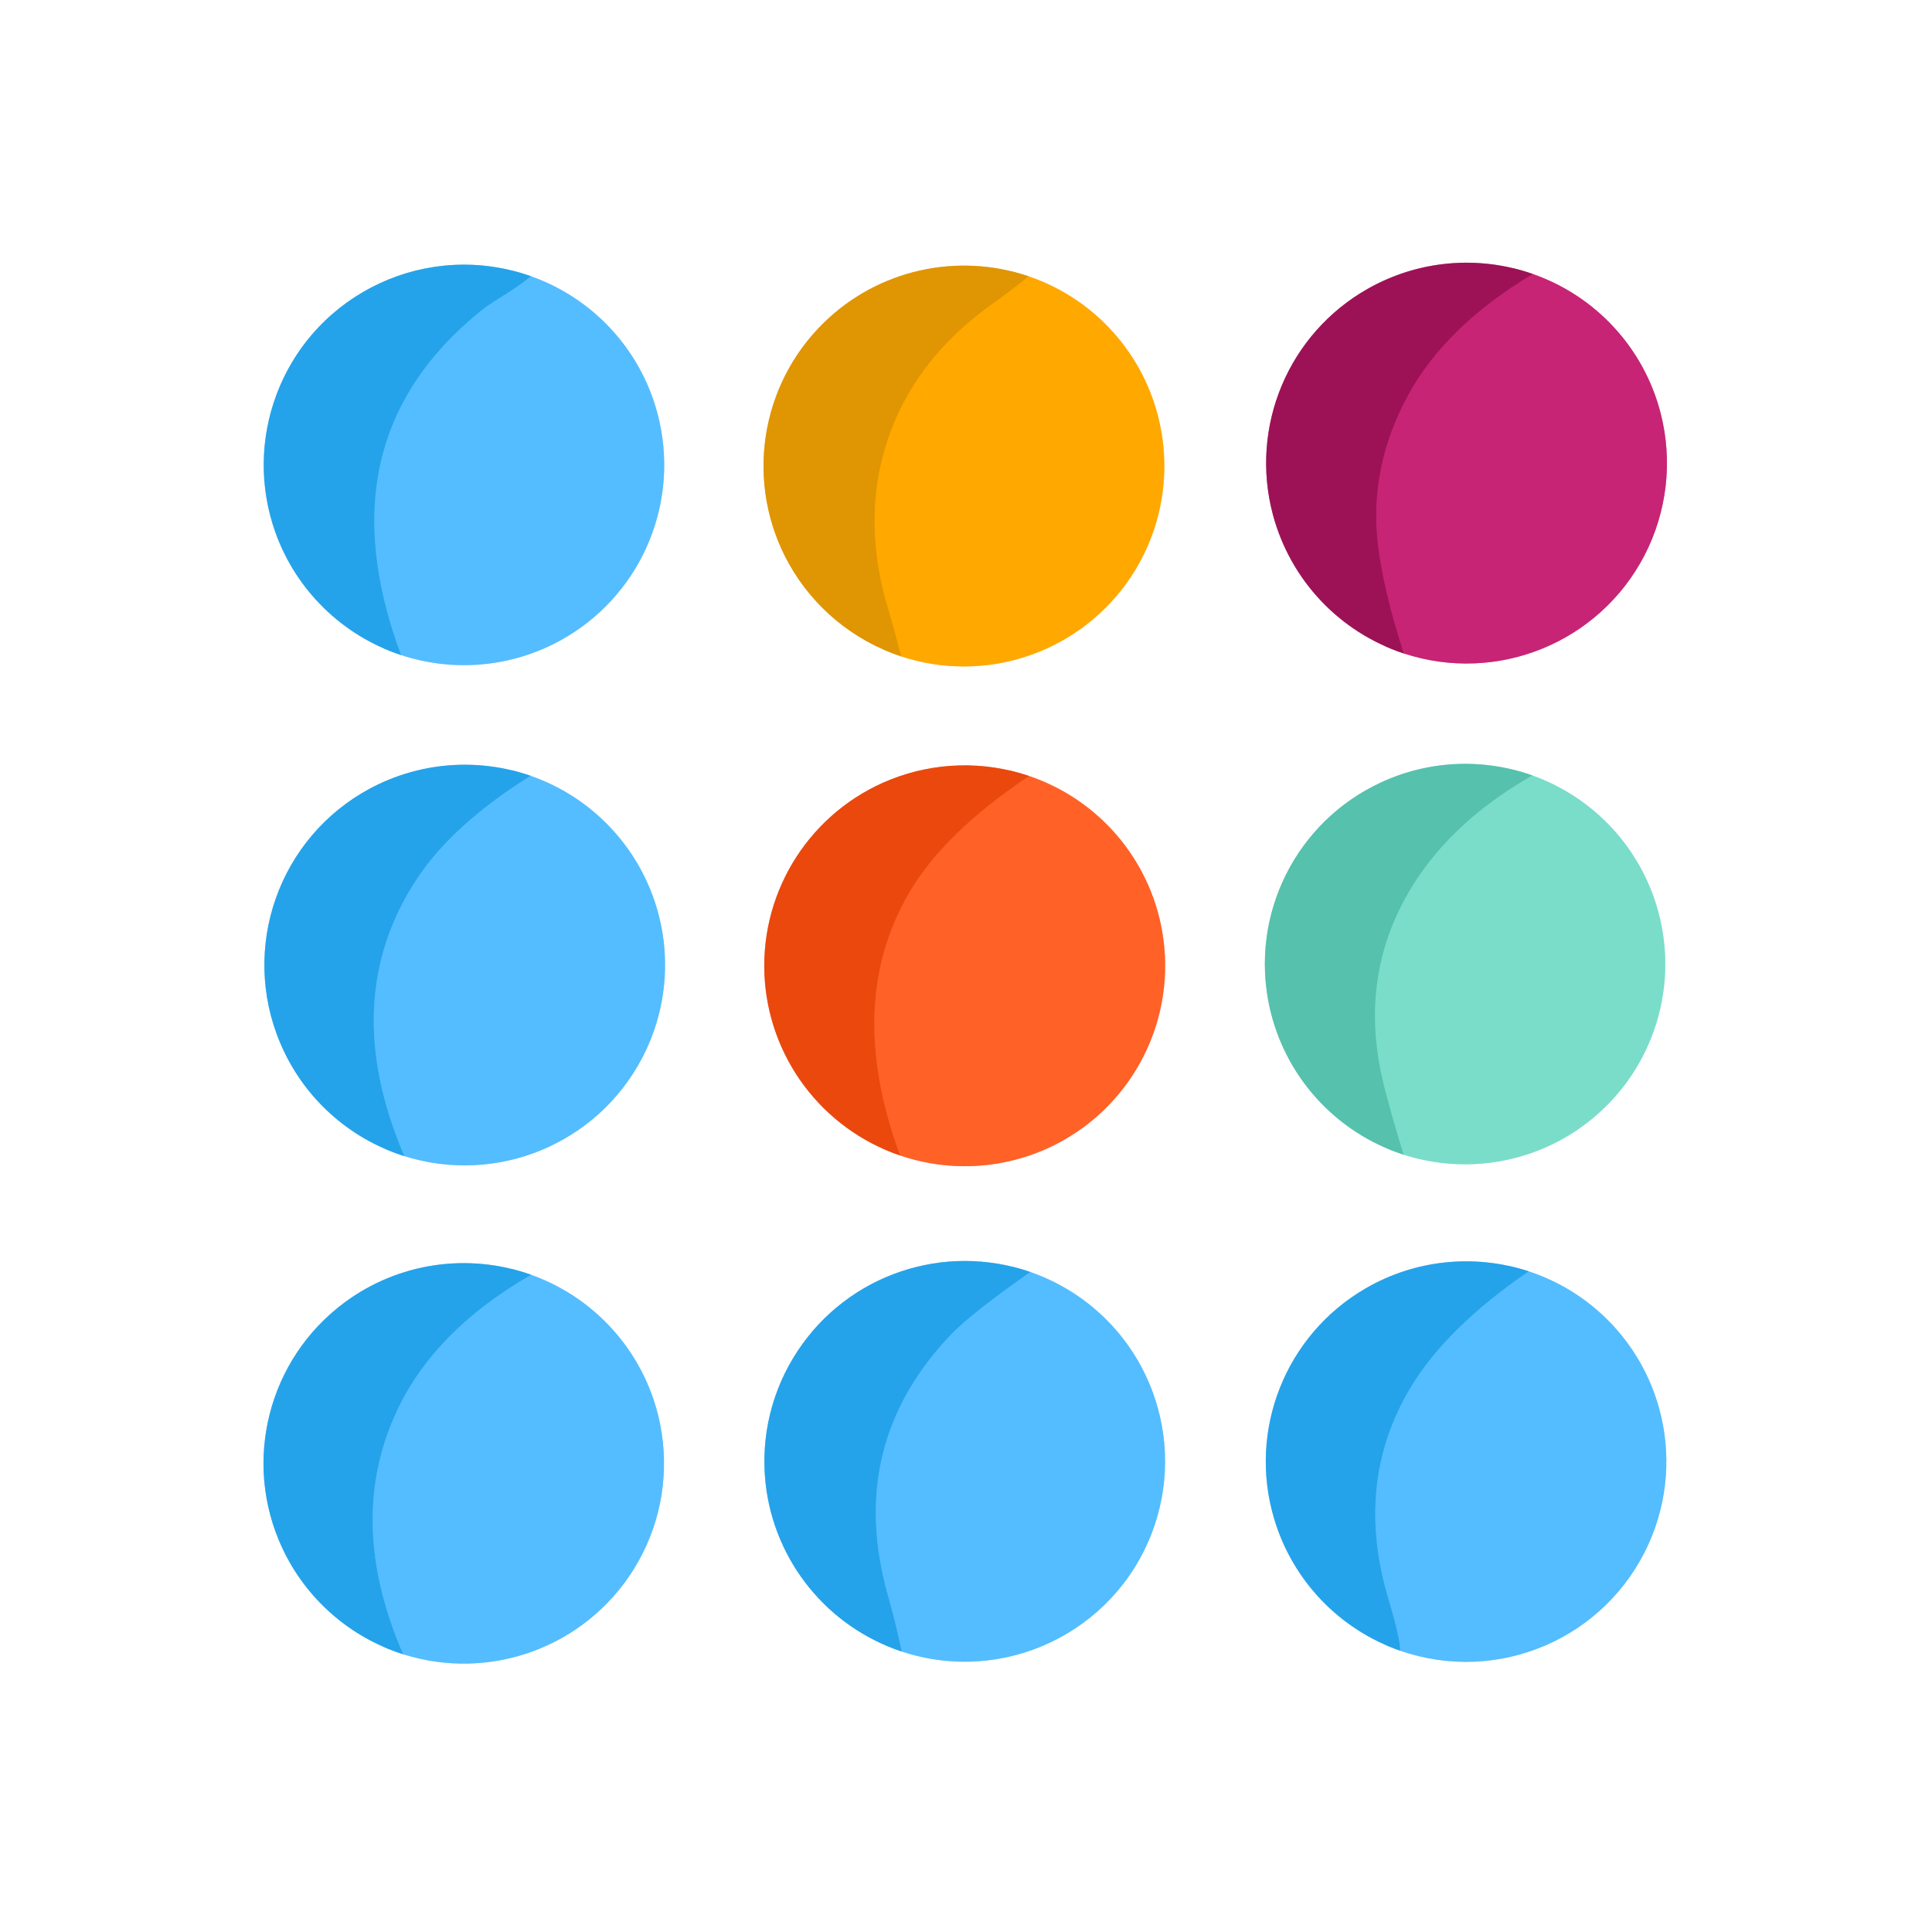
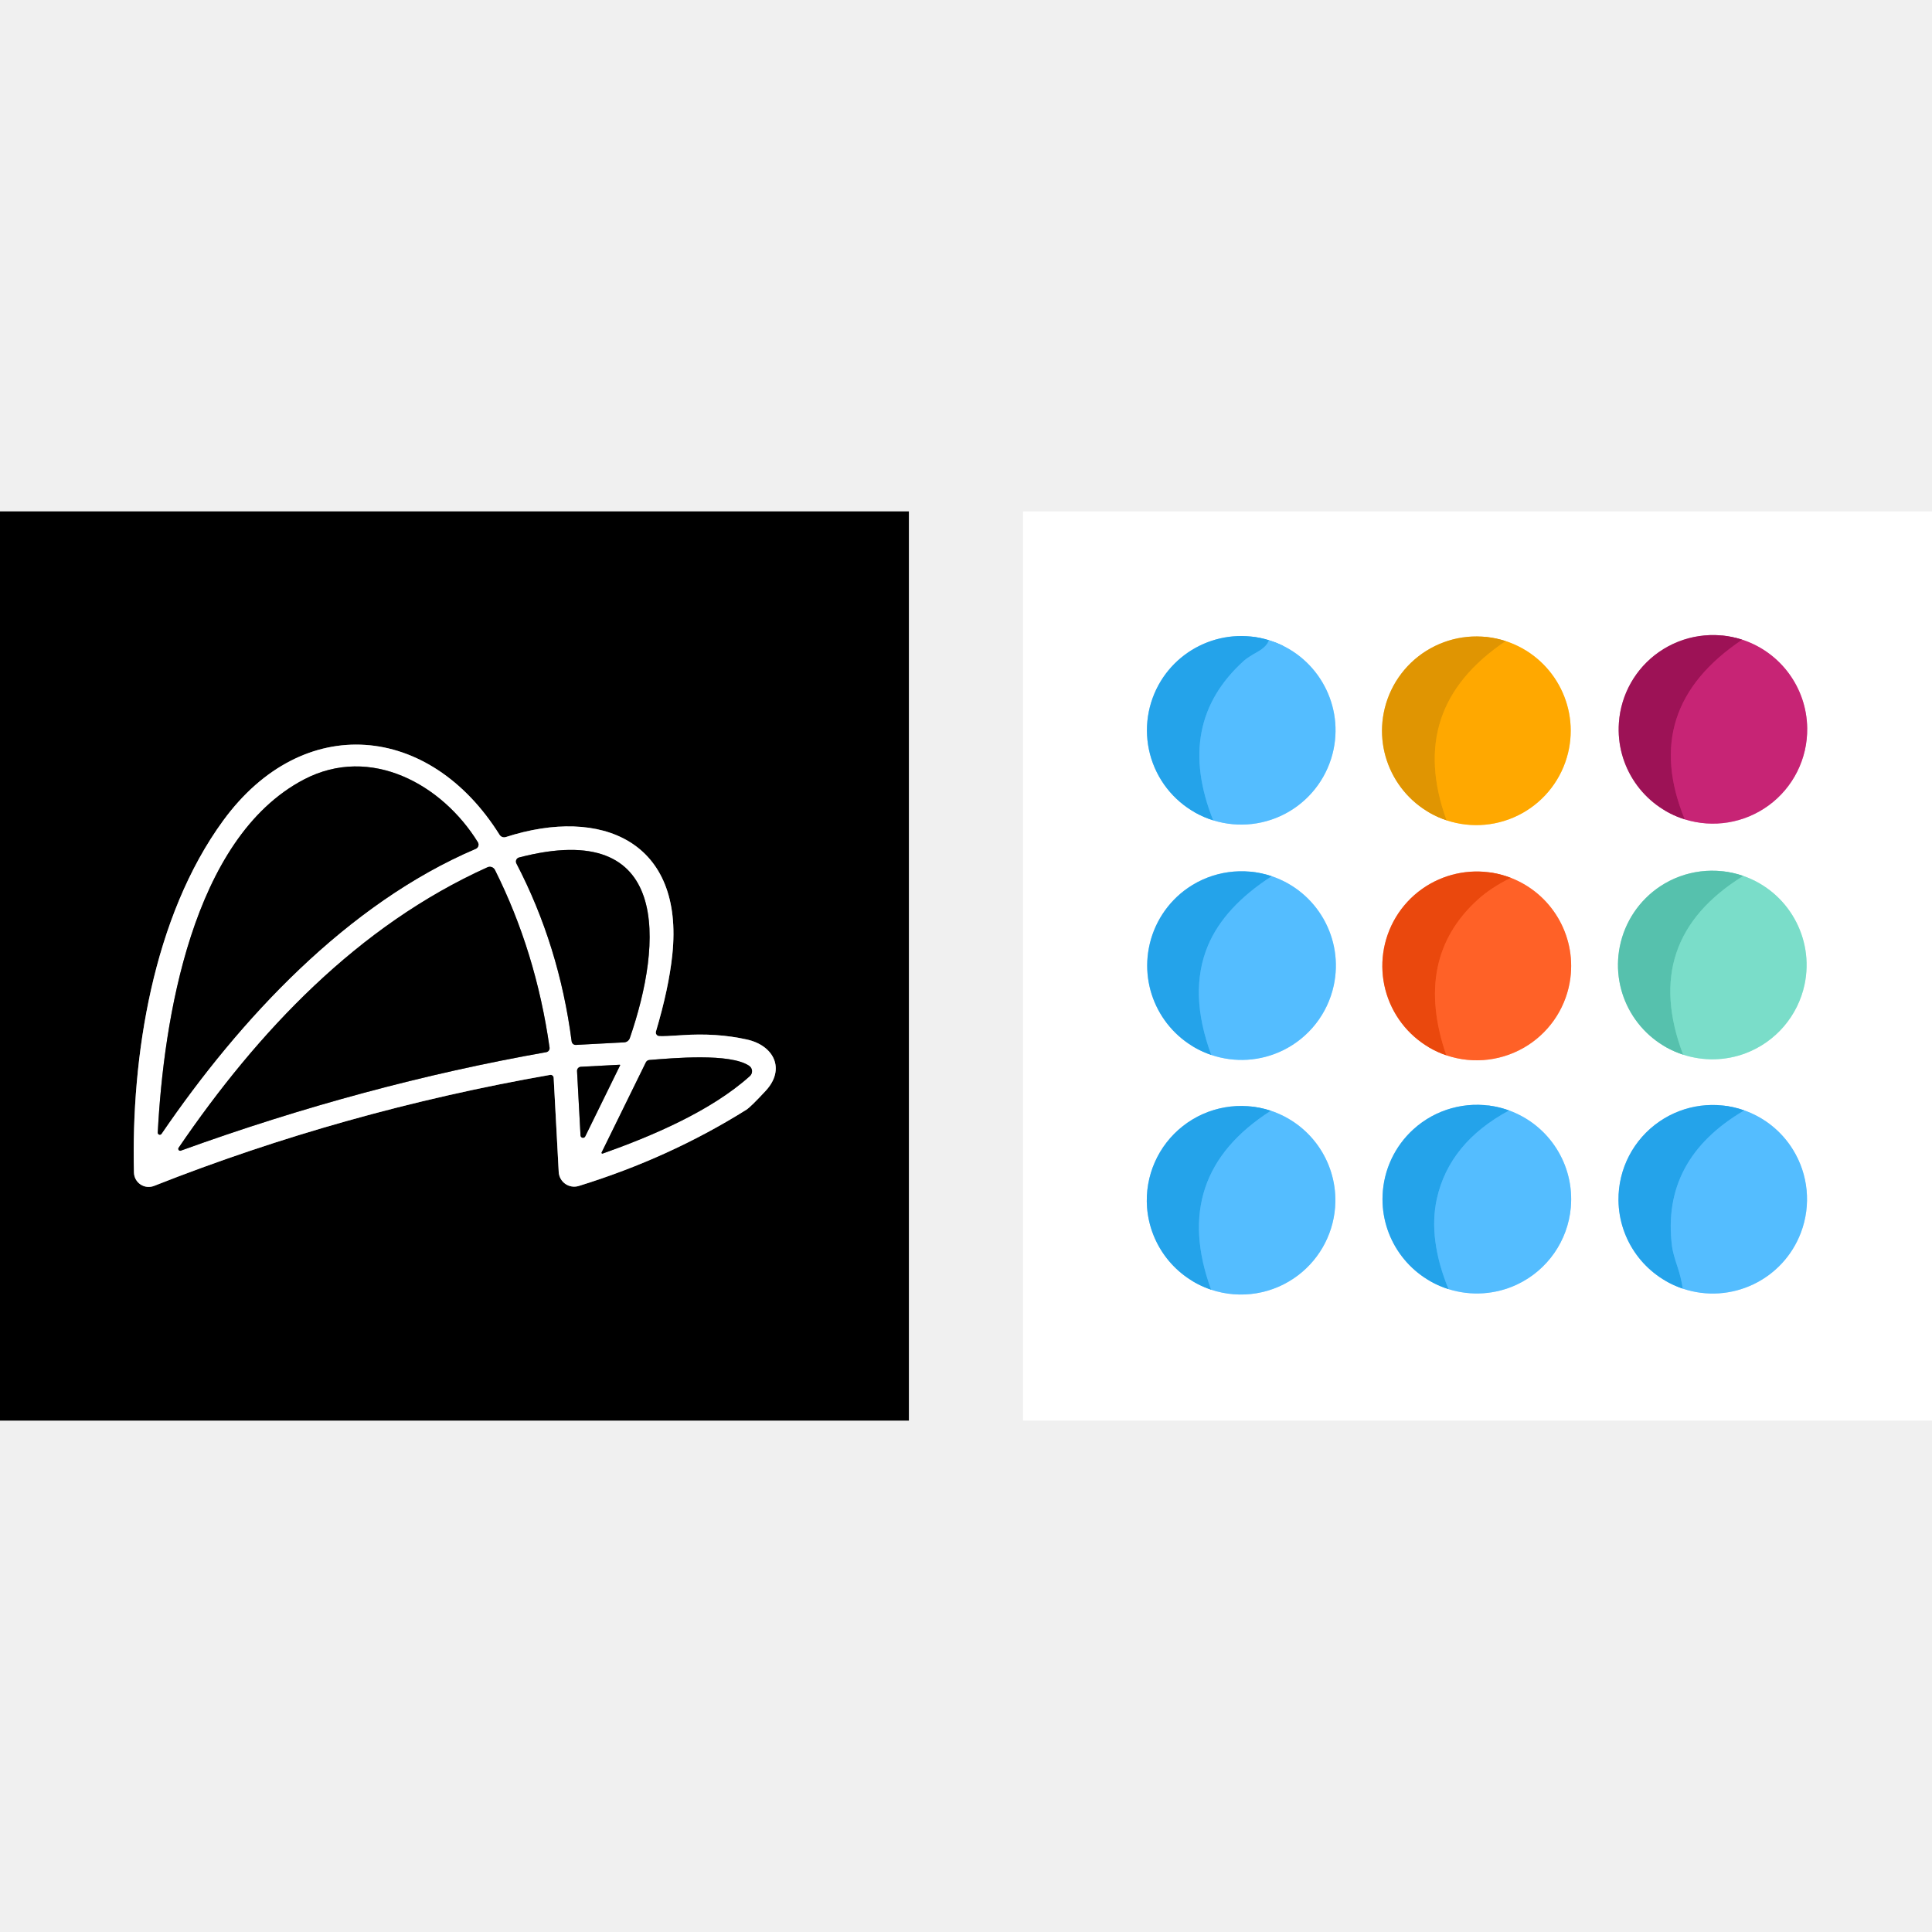
- <svg xmlns="http://www.w3.org/2000/svg" version="1.1" viewBox="0.00 0.00 180.00 180.00" width="128" height="128">
+ <svg xmlns="http://www.w3.org/2000/svg" version="1.1" viewBox="0.00 -72.00 272.00 272.00" width="128" height="128">
  <g stroke-width="2.00" fill="none" stroke-linecap="butt">
-     <path stroke="#e392ba" vector-effect="non-scaling-stroke" d="   M 130.79 60.88   A 18.68 18.68 0.0 0 0 153.22 51.73   A 18.70 18.70 0.0 0 0 154.72 38.50   A 18.66 18.64 2.5 0 0 142.81 25.53" />
-     <path stroke="#ce89ab" vector-effect="non-scaling-stroke" d="   M 142.81 25.53   A 18.66 18.62 -50.0 0 0 127.44 26.90   A 18.66 18.66 0.0 0 0 118.59 47.94   A 18.69 18.69 0.0 0 0 130.79 60.88" />
-     <path stroke="#b21b66" vector-effect="non-scaling-stroke" d="   M 142.81 25.53   Q 134.65 30.42 131.15 36.90   Q 127.57 43.54 128.37 50.61   Q 128.85 54.86 130.79 60.88" />
-     <path stroke="#aadeff" vector-effect="non-scaling-stroke" d="   M 37.37 61.03   A 18.67 18.67 0.0 0 0 52.17 59.69   A 18.65 18.65 0.0 0 0 61.44 39.28   A 18.63 18.63 0.0 0 0 49.47 25.74" />
-     <path stroke="#92d1f5" vector-effect="non-scaling-stroke" d="   M 49.47 25.74   A 18.65 18.65 0.0 0 0 25.77 36.74   A 18.67 18.64 45.5 0 0 25.66 49.61   A 18.68 18.66 -0.7 0 0 37.37 61.03" />
-     <path stroke="#3cb0f5" vector-effect="non-scaling-stroke" d="   M 49.47 25.74   Q 48.37 26.63 47.21 27.35   Q 45.54 28.38 44.92 28.87   Q 29.87 40.93 37.37 61.03" />
-     <path stroke="#ffd480" vector-effect="non-scaling-stroke" d="   M 83.95 61.15   A 18.68 18.67 -62.8 0 0 104.90 54.41   A 18.67 18.66 58.2 0 0 108.21 40.27   A 18.66 18.65 -85.5 0 0 95.82 25.74" />
-     <path stroke="#f0ca81" vector-effect="non-scaling-stroke" d="   M 95.82 25.74   A 18.69 18.68 32.3 0 0 76.78 30.04   A 18.69 18.68 53.3 0 0 73.49 52.50   A 18.73 18.72 84.6 0 0 83.95 61.15" />
-     <path stroke="#f09f01" vector-effect="non-scaling-stroke" d="   M 95.82 25.74   Q 95.09 26.42 92.08 28.59   C 82.89 35.24 79.38 45.63 82.73 56.65   Q 83.39 58.83 83.95 61.15" />
-     <path stroke="#aadeff" vector-effect="non-scaling-stroke" d="   M 37.67 107.71   A 18.67 18.66 22.6 0 0 59.82 98.58   A 18.64 18.63 -39.5 0 0 61.17 84.53   A 18.69 18.67 -88.8 0 0 49.43 72.28" />
-     <path stroke="#92d1f5" vector-effect="non-scaling-stroke" d="   M 49.43 72.28   A 18.72 18.70 -49.5 0 0 34.48 73.46   A 18.66 18.66 0.0 0 0 26.11 97.18   A 18.65 18.62 87.3 0 0 37.67 107.71" />
-     <path stroke="#3cb0f5" vector-effect="non-scaling-stroke" d="   M 49.43 72.28   Q 42.16 76.84 38.84 81.89   Q 31.44 93.13 37.67 107.71" />
-     <path stroke="#ffb093" vector-effect="non-scaling-stroke" d="   M 83.86 107.65   A 18.67 18.66 40.9 0 0 98.36 106.62   A 18.69 18.69 0.0 0 0 108.27 86.73   A 18.67 18.66 4.4 0 0 95.88 72.30" />
-     <path stroke="#f5a486" vector-effect="non-scaling-stroke" d="   M 95.88 72.30   A 18.69 18.67 -46.5 0 0 82.94 72.64   A 18.68 18.67 78.0 0 0 71.22 90.73   A 18.68 18.66 -81.8 0 0 83.86 107.65" />
-     <path stroke="#f5551a" vector-effect="non-scaling-stroke" d="   M 95.88 72.30   Q 87.93 77.62 84.68 83.22   Q 78.68 93.55 83.86 107.65" />
-     <path stroke="#bdeee4" vector-effect="non-scaling-stroke" d="   M 130.78 107.58   A 18.69 18.66 38.1 0 0 146.24 105.73   A 18.66 18.65 -21.3 0 0 154.80 86.23   A 18.66 18.66 0.0 0 0 142.77 72.25" />
-     <path stroke="#abe0d6" vector-effect="non-scaling-stroke" d="   M 142.77 72.25   A 18.65 18.62 42.4 0 0 128.68 72.89   A 18.64 18.64 0.0 0 0 118.26 93.73   A 18.67 18.66 2.9 0 0 130.78 107.58" />
-     <path stroke="#68cfbb" vector-effect="non-scaling-stroke" d="   M 142.77 72.25   Q 134.66 76.87 130.91 83.72   Q 126.53 91.74 129.00 101.36   Q 129.77 104.35 130.78 107.58" />
-     <path stroke="#aadeff" vector-effect="non-scaling-stroke" d="   M 84.02 153.87   A 18.67 18.66 -70.3 0 0 107.31 142.83   A 18.64 18.62 -44.9 0 0 107.35 129.58   A 18.67 18.66 -0.7 0 0 95.99 118.51" />
-     <path stroke="#92d1f5" vector-effect="non-scaling-stroke" d="   M 95.99 118.51   A 18.66 18.66 0.0 0 0 74.33 125.84   A 18.65 18.62 58.7 0 0 71.33 138.22   A 18.67 18.67 0.0 0 0 84.02 153.87" />
-     <path stroke="#3cb0f5" vector-effect="non-scaling-stroke" d="   M 95.99 118.51   Q 90.43 122.42 88.59 124.35   Q 78.77 134.66 82.74 148.69   Q 83.44 151.16 84.02 153.87" />
-     <path stroke="#aadeff" vector-effect="non-scaling-stroke" d="   M 130.45 153.79   A 18.65 18.65 0.0 0 0 153.59 143.85   A 18.60 18.58 49.4 0 0 154.56 131.15   A 18.66 18.64 -88.7 0 0 142.43 118.45" />
-     <path stroke="#92d1f5" vector-effect="non-scaling-stroke" d="   M 142.43 118.45   A 18.67 18.65 39.1 0 0 127.26 120.02   A 18.66 18.64 -23.3 0 0 118.71 141.50   A 18.64 18.63 1.3 0 0 130.45 153.79" />
-     <path stroke="#3cb0f5" vector-effect="non-scaling-stroke" d="   M 142.43 118.45   Q 134.71 123.74 131.36 129.38   Q 126.14 138.19 129.36 148.98   Q 130.47 152.67 130.45 153.79" />
-     <path stroke="#aadeff" vector-effect="non-scaling-stroke" d="   M 37.56 154.12   A 18.66 18.65 24.8 0 0 59.02 146.24   A 18.64 18.63 56.7 0 0 61.65 133.52   A 18.67 18.65 5.5 0 0 49.48 118.77" />
-     <path stroke="#92d1f5" vector-effect="non-scaling-stroke" d="   M 49.48 118.77   A 18.65 18.65 0.0 0 0 32.10 121.35   A 18.66 18.66 0.0 0 0 26.29 144.21   A 18.67 18.66 86.3 0 0 37.56 154.12" />
-     <path stroke="#3cb0f5" vector-effect="non-scaling-stroke" d="   M 49.48 118.77   Q 40.17 124.14 36.73 132.00   Q 32.33 142.05 37.56 154.12" />
+     <path stroke="#808080" vector-effect="non-scaling-stroke" d="   M 92.35 73.22   Q 94.16 67.12 94.65 62.45   C 96.36 46.39 84.63 41.51 71.20 45.85   A 0.77 0.76 -24.5 0 1 70.33 45.53   C 60.53 29.85 42.67 28.12 31.42 43.53   C 21.53 57.07 18.45 76.78 18.86 93.09   A 2.07 2.07 0.0 0 0 21.69 94.96   Q 48.38 84.42 77.44 79.33   A 0.43 0.43 0.0 0 1 77.95 79.74   L 78.66 93.00   A 2.18 2.18 0.0 0 0 81.48 94.97   Q 94.24 91.03 105.07 84.24   Q 105.69 83.85 107.81 81.56   C 110.61 78.53 108.98 75.20 105.16 74.35   Q 100.91 73.40 96.02 73.74   Q 93.46 73.92 92.79 73.87   A 0.51 0.50 -79.3 0 1 92.35 73.22" />
+     <path stroke="#aadeff" vector-effect="non-scaling-stroke" d="   M 170.80 43.49   A 13.28 13.27 -75.5 0 0 187.75 33.50   A 13.28 13.27 14.4 0 0 178.65 18.13" />
+     <path stroke="#92d1f5" vector-effect="non-scaling-stroke" d="   M 178.65 18.13   A 13.28 13.28 0.0 0 0 162.28 26.26   A 13.28 13.27 18.7 0 0 170.80 43.49" />
+     <path stroke="#3cb0f5" vector-effect="non-scaling-stroke" d="   M 178.65 18.13   Q 178.36 19.03 177.06 19.76   Q 175.64 20.56 175.13 21.02   Q 165.36 29.85 170.80 43.49" />
+     <path stroke="#e392ba" vector-effect="non-scaling-stroke" d="   M 237.19 43.35   A 13.29 13.28 -54.3 0 0 248.95 41.43   A 13.26 13.25 71.6 0 0 254.43 30.50   A 13.28 13.28 0.0 0 0 245.28 18.06" />
+     <path stroke="#ce89ab" vector-effect="non-scaling-stroke" d="   M 245.28 18.06   A 13.31 13.30 36.5 0 0 233.54 19.81   A 13.26 13.26 0.0 0 0 227.92 29.75   A 13.26 13.26 0.0 0 0 237.19 43.35" />
+     <path stroke="#b21b66" vector-effect="non-scaling-stroke" d="   M 245.28 18.06   Q 230.79 27.77 237.19 43.35" />
+     <path stroke="#ffd480" vector-effect="non-scaling-stroke" d="   M 203.66 43.49   A 13.29 13.29 0.0 0 0 220.76 34.01   A 13.28 13.27 15.9 0 0 211.98 18.26" />
+     <path stroke="#f0ca81" vector-effect="non-scaling-stroke" d="   M 211.98 18.26   A 13.29 13.28 -74.1 0 0 194.95 27.73   A 13.29 13.28 16.1 0 0 203.66 43.49" />
+     <path stroke="#f09f01" vector-effect="non-scaling-stroke" d="   M 211.98 18.26   Q 197.91 27.69 203.66 43.49" />
+     <path stroke="#aadeff" vector-effect="non-scaling-stroke" d="   M 170.53 76.52   A 13.28 13.24 41.2 0 0 180.63 75.87   A 13.29 13.26 -7.0 0 0 187.77 66.76   A 13.28 13.28 0.0 0 0 179.04 51.36" />
+     <path stroke="#92d1f5" vector-effect="non-scaling-stroke" d="   M 179.04 51.36   A 13.31 13.30 -52.9 0 0 167.24 53.01   A 13.31 13.30 78.0 0 0 161.74 61.49   A 13.28 13.28 0.0 0 0 170.53 76.52" />
+     <path stroke="#3cb0f5" vector-effect="non-scaling-stroke" d="   M 179.04 51.36   Q 172.38 55.66 170.08 61.09   Q 167.28 67.73 170.53 76.52" />
+     <path stroke="#ffb093" vector-effect="non-scaling-stroke" d="   M 203.62 76.57   A 13.32 13.31 -52.1 0 0 215.13 75.14   A 13.28 13.27 77.3 0 0 221.09 65.69   A 13.30 13.30 0.0 0 0 212.70 51.59" />
+     <path stroke="#f5a486" vector-effect="non-scaling-stroke" d="   M 212.70 51.59   A 13.30 13.26 -46.2 0 0 202.56 51.82   A 13.29 13.27 87.8 0 0 195.36 59.60   A 13.29 13.29 0.0 0 0 203.62 76.57" />
+     <path stroke="#f5551a" vector-effect="non-scaling-stroke" d="   M 212.70 51.59   Q 209.90 52.98 208.09 54.62   Q 198.92 62.92 203.62 76.57" />
+     <path stroke="#bdeee4" vector-effect="non-scaling-stroke" d="   M 236.96 76.48   A 13.28 13.27 -46.3 0 0 245.77 76.28   A 13.31 13.29 -4.5 0 0 254.06 66.60   A 13.28 13.28 0.0 0 0 245.43 51.32" />
+     <path stroke="#abe0d6" vector-effect="non-scaling-stroke" d="   M 245.43 51.32   A 13.29 13.28 37.9 0 0 233.75 52.77   A 13.30 13.30 0.0 0 0 228.05 61.24   A 13.27 13.27 0.0 0 0 236.96 76.48" />
+     <path stroke="#68cfbb" vector-effect="non-scaling-stroke" d="   M 245.43 51.32   Q 230.85 60.35 236.96 76.48" />
+     <path stroke="#aadeff" vector-effect="non-scaling-stroke" d="   M 203.93 109.49   A 13.30 13.28 -48.8 0 0 213.58 108.84   A 13.28 13.28 0.0 0 0 221.15 97.99   A 13.29 13.29 0.0 0 0 212.46 84.34" />
+     <path stroke="#92d1f5" vector-effect="non-scaling-stroke" d="   M 212.46 84.34   A 14.22 13.19 58.5 0 0 210.49 83.79   A 13.30 13.27 29.4 0 0 198.99 86.99   A 13.29 13.26 70.2 0 0 194.65 96.25   A 13.28 13.28 0.0 0 0 203.93 109.49" />
+     <path stroke="#3cb0f5" vector-effect="non-scaling-stroke" d="   M 212.46 84.34   Q 204.05 88.87 202.29 96.76   Q 201.04 102.40 203.93 109.49" />
+     <path stroke="#aadeff" vector-effect="non-scaling-stroke" d="   M 236.91 109.42   A 13.27 13.27 0.0 0 0 253.55 101.52   A 13.28 13.25 -50.6 0 0 252.42 89.85   A 13.21 13.21 0.0 0 0 245.57 84.33" />
+     <path stroke="#92d1f5" vector-effect="non-scaling-stroke" d="   M 245.57 84.33   A 13.27 13.26 37.5 0 0 233.63 85.89   A 13.28 13.27 -17.5 0 0 227.86 96.99   A 13.29 13.27 9.0 0 0 236.91 109.42" />
+     <path stroke="#3cb0f5" vector-effect="non-scaling-stroke" d="   M 245.57 84.33   Q 233.84 91.21 235.40 103.48   Q 235.52 104.43 236.19 106.42   Q 236.68 107.88 236.91 109.42" />
+     <path stroke="#aadeff" vector-effect="non-scaling-stroke" d="   M 170.51 109.57   A 13.27 13.27 0.0 0 0 182.77 107.53   A 13.29 13.29 0.0 0 0 188.00 97.25   A 13.28 13.28 0.0 0 0 178.92 84.38" />
+     <path stroke="#92d1f5" vector-effect="non-scaling-stroke" d="   M 178.92 84.38   A 13.29 13.27 35.1 0 0 166.53 86.54   A 13.29 13.28 68.8 0 0 161.49 98.00   A 13.29 13.29 0.0 0 0 170.51 109.57" />
+     <path stroke="#3cb0f5" vector-effect="non-scaling-stroke" d="   M 178.92 84.38   Q 164.63 93.50 170.51 109.57" />
+     <path stroke="#808080" vector-effect="non-scaling-stroke" d="   M 22.21 87.45   A 0.29 0.29 0.0 0 0 22.74 87.63   C 33.78 71.45 48.90 55.21 66.99 47.50   A 0.64 0.64 0.0 0 0 67.28 46.58   C 62.31 38.51 52.23 32.79 42.77 37.75   C 26.98 46.04 23.03 71.73 22.21 87.45" />
+     <path stroke="#808080" vector-effect="non-scaling-stroke" d="   M 72.70 49.56   Q 78.72 61.12 80.48 74.61   A 0.58 0.57 84.6 0 0 81.08 75.11   L 87.87 74.75   A 0.90 0.89 -81.7 0 0 88.67 74.15   C 93.29 60.76 94.57 43.12 73.08 48.72   A 0.59 0.59 0.0 0 0 72.70 49.56" />
+     <path stroke="#808080" vector-effect="non-scaling-stroke" d="   M 25.45 90.00   Q 51.19 80.68 76.91 76.13   A 0.57 0.57 0.0 0 0 77.37 75.49   Q 75.46 62.01 69.68 50.47   A 0.81 0.80 64.3 0 0 68.63 50.10   C 50.39 58.32 36.31 73.21 25.14 89.60   A 0.27 0.27 0.0 0 0 25.45 90.00" />
+     <path stroke="#808080" vector-effect="non-scaling-stroke" d="   M 84.84 90.41   C 91.73 87.97 100.10 84.43 105.58 79.49   A 0.92 0.91 40.7 0 0 105.47 78.05   C 102.77 76.23 94.76 76.97 91.44 77.23   A 0.62 0.61 -78.4 0 0 90.92 77.58   L 84.70 90.25   A 0.12 0.11 4.2 0 0 84.84 90.41" />
+     <path stroke="#808080" vector-effect="non-scaling-stroke" d="   M 87.24 77.90   L 81.77 78.19   A 0.57 0.56 87.4 0 0 81.24 78.78   L 81.73 87.86   A 0.35 0.35 0.0 0 0 82.39 88.00   L 87.30 77.99   A 0.06 0.06 0.0 0 0 87.24 77.90" />
  </g>
-   <path fill="#ffffff" d="   M 180.00 0.00   L 180.00 180.00   L 0.00 180.00   L 0.00 0.00   L 180.00 0.00   Z   M 130.79 60.88   A 18.68 18.68 0.0 0 0 153.22 51.73   A 18.70 18.70 0.0 0 0 154.72 38.50   A 18.66 18.64 2.5 0 0 142.81 25.53   A 18.66 18.62 -50.0 0 0 127.44 26.90   A 18.66 18.66 0.0 0 0 118.59 47.94   A 18.69 18.69 0.0 0 0 130.79 60.88   Z   M 37.37 61.03   A 18.67 18.67 0.0 0 0 52.17 59.69   A 18.65 18.65 0.0 0 0 61.44 39.28   A 18.63 18.63 0.0 0 0 49.47 25.74   A 18.65 18.65 0.0 0 0 25.77 36.74   A 18.67 18.64 45.5 0 0 25.66 49.61   A 18.68 18.66 -0.7 0 0 37.37 61.03   Z   M 83.95 61.15   A 18.68 18.67 -62.8 0 0 104.90 54.41   A 18.67 18.66 58.2 0 0 108.21 40.27   A 18.66 18.65 -85.5 0 0 95.82 25.74   A 18.69 18.68 32.3 0 0 76.78 30.04   A 18.69 18.68 53.3 0 0 73.49 52.50   A 18.73 18.72 84.6 0 0 83.95 61.15   Z   M 37.67 107.71   A 18.67 18.66 22.6 0 0 59.82 98.58   A 18.64 18.63 -39.5 0 0 61.17 84.53   A 18.69 18.67 -88.8 0 0 49.43 72.28   A 18.72 18.70 -49.5 0 0 34.48 73.46   A 18.66 18.66 0.0 0 0 26.11 97.18   A 18.65 18.62 87.3 0 0 37.67 107.71   Z   M 83.86 107.65   A 18.67 18.66 40.9 0 0 98.36 106.62   A 18.69 18.69 0.0 0 0 108.27 86.73   A 18.67 18.66 4.4 0 0 95.88 72.30   A 18.69 18.67 -46.5 0 0 82.94 72.64   A 18.68 18.67 78.0 0 0 71.22 90.73   A 18.68 18.66 -81.8 0 0 83.86 107.65   Z   M 130.78 107.58   A 18.69 18.66 38.1 0 0 146.24 105.73   A 18.66 18.65 -21.3 0 0 154.80 86.23   A 18.66 18.66 0.0 0 0 142.77 72.25   A 18.65 18.62 42.4 0 0 128.68 72.89   A 18.64 18.64 0.0 0 0 118.26 93.73   A 18.67 18.66 2.9 0 0 130.78 107.58   Z   M 84.02 153.87   A 18.67 18.66 -70.3 0 0 107.31 142.83   A 18.64 18.62 -44.9 0 0 107.35 129.58   A 18.67 18.66 -0.7 0 0 95.99 118.51   A 18.66 18.66 0.0 0 0 74.33 125.84   A 18.65 18.62 58.7 0 0 71.33 138.22   A 18.67 18.67 0.0 0 0 84.02 153.87   Z   M 130.45 153.79   A 18.65 18.65 0.0 0 0 153.59 143.85   A 18.60 18.58 49.4 0 0 154.56 131.15   A 18.66 18.64 -88.7 0 0 142.43 118.45   A 18.67 18.65 39.1 0 0 127.26 120.02   A 18.66 18.64 -23.3 0 0 118.71 141.50   A 18.64 18.63 1.3 0 0 130.45 153.79   Z   M 37.56 154.12   A 18.66 18.65 24.8 0 0 59.02 146.24   A 18.64 18.63 56.7 0 0 61.65 133.52   A 18.67 18.65 5.5 0 0 49.48 118.77   A 18.65 18.65 0.0 0 0 32.10 121.35   A 18.66 18.66 0.0 0 0 26.29 144.21   A 18.67 18.66 86.3 0 0 37.56 154.12   Z" />
-   <path fill="#9d1256" d="   M 142.81 25.53   Q 134.65 30.42 131.15 36.90   Q 127.57 43.54 128.37 50.61   Q 128.85 54.86 130.79 60.88   A 18.69 18.69 0.0 0 1 118.59 47.94   A 18.66 18.66 0.0 0 1 127.44 26.90   A 18.66 18.62 -50.0 0 1 142.81 25.53   Z" />
-   <path fill="#24a3ea" d="   M 49.47 25.74   Q 48.37 26.63 47.21 27.35   Q 45.54 28.38 44.92 28.87   Q 29.87 40.93 37.37 61.03   A 18.68 18.66 -0.7 0 1 25.66 49.61   A 18.67 18.64 45.5 0 1 25.77 36.74   A 18.65 18.65 0.0 0 1 49.47 25.74   Z" />
-   <path fill="#e09502" d="   M 95.82 25.74   Q 95.09 26.42 92.08 28.59   C 82.89 35.24 79.38 45.63 82.73 56.65   Q 83.39 58.83 83.95 61.15   A 18.73 18.72 84.6 0 1 73.49 52.50   A 18.69 18.68 53.3 0 1 76.78 30.04   A 18.69 18.68 32.3 0 1 95.82 25.74   Z" />
-   <path fill="#c72475" d="   M 130.79 60.88   Q 128.85 54.86 128.37 50.61   Q 127.57 43.54 131.15 36.90   Q 134.65 30.42 142.81 25.53   A 18.66 18.64 2.5 0 1 154.72 38.50   A 18.70 18.70 0.0 0 1 153.22 51.73   A 18.68 18.68 0.0 0 1 130.79 60.88   Z" />
-   <path fill="#54bdff" d="   M 37.37 61.03   Q 29.87 40.93 44.92 28.87   Q 45.54 28.38 47.21 27.35   Q 48.37 26.63 49.47 25.74   A 18.63 18.63 0.0 0 1 61.44 39.28   A 18.65 18.65 0.0 0 1 52.17 59.69   A 18.67 18.67 0.0 0 1 37.37 61.03   Z" />
-   <path fill="#ffa800" d="   M 83.95 61.15   Q 83.39 58.83 82.73 56.65   C 79.38 45.63 82.89 35.24 92.08 28.59   Q 95.09 26.42 95.82 25.74   A 18.66 18.65 -85.5 0 1 108.21 40.27   A 18.67 18.66 58.2 0 1 104.90 54.41   A 18.68 18.67 -62.8 0 1 83.95 61.15   Z" />
-   <path fill="#24a3ea" d="   M 49.43 72.28   Q 42.16 76.84 38.84 81.89   Q 31.44 93.13 37.67 107.71   A 18.65 18.62 87.3 0 1 26.11 97.18   A 18.66 18.66 0.0 0 1 34.48 73.46   A 18.72 18.70 -49.5 0 1 49.43 72.28   Z" />
-   <path fill="#ea480d" d="   M 95.88 72.30   Q 87.93 77.62 84.68 83.22   Q 78.68 93.55 83.86 107.65   A 18.68 18.66 -81.8 0 1 71.22 90.73   A 18.68 18.67 78.0 0 1 82.94 72.64   A 18.69 18.67 -46.5 0 1 95.88 72.30   Z" />
-   <path fill="#56c1ad" d="   M 142.77 72.25   Q 134.66 76.87 130.91 83.72   Q 126.53 91.74 129.00 101.36   Q 129.77 104.35 130.78 107.58   A 18.67 18.66 2.9 0 1 118.26 93.73   A 18.64 18.64 0.0 0 1 128.68 72.89   A 18.65 18.62 42.4 0 1 142.77 72.25   Z" />
-   <path fill="#54bdff" d="   M 37.67 107.71   Q 31.44 93.13 38.84 81.89   Q 42.16 76.84 49.43 72.28   A 18.69 18.67 -88.8 0 1 61.17 84.53   A 18.64 18.63 -39.5 0 1 59.82 98.58   A 18.67 18.66 22.6 0 1 37.67 107.71   Z" />
-   <path fill="#ff6127" d="   M 83.86 107.65   Q 78.68 93.55 84.68 83.22   Q 87.93 77.62 95.88 72.30   A 18.67 18.66 4.4 0 1 108.27 86.73   A 18.69 18.69 0.0 0 1 98.36 106.62   A 18.67 18.66 40.9 0 1 83.86 107.65   Z" />
-   <path fill="#7addc9" d="   M 130.78 107.58   Q 129.77 104.35 129.00 101.36   Q 126.53 91.74 130.91 83.72   Q 134.66 76.87 142.77 72.25   A 18.66 18.66 0.0 0 1 154.80 86.23   A 18.66 18.65 -21.3 0 1 146.24 105.73   A 18.69 18.66 38.1 0 1 130.78 107.58   Z" />
-   <path fill="#24a3ea" d="   M 95.99 118.51   Q 90.43 122.42 88.59 124.35   Q 78.77 134.66 82.74 148.69   Q 83.44 151.16 84.02 153.87   A 18.67 18.67 0.0 0 1 71.33 138.22   A 18.65 18.62 58.7 0 1 74.33 125.84   A 18.66 18.66 0.0 0 1 95.99 118.51   Z" />
-   <path fill="#24a3ea" d="   M 142.43 118.45   Q 134.71 123.74 131.36 129.38   Q 126.14 138.19 129.36 148.98   Q 130.47 152.67 130.45 153.79   A 18.64 18.63 1.3 0 1 118.71 141.50   A 18.66 18.64 -23.3 0 1 127.26 120.02   A 18.67 18.65 39.1 0 1 142.43 118.45   Z" />
-   <path fill="#24a3ea" d="   M 49.48 118.77   Q 40.17 124.14 36.73 132.00   Q 32.33 142.05 37.56 154.12   A 18.67 18.66 86.3 0 1 26.29 144.21   A 18.66 18.66 0.0 0 1 32.10 121.35   A 18.65 18.65 0.0 0 1 49.48 118.77   Z" />
-   <path fill="#54bdff" d="   M 130.45 153.79   Q 130.47 152.67 129.36 148.98   Q 126.14 138.19 131.36 129.38   Q 134.71 123.74 142.43 118.45   A 18.66 18.64 -88.7 0 1 154.56 131.15   A 18.60 18.58 49.4 0 1 153.59 143.85   A 18.65 18.65 0.0 0 1 130.45 153.79   Z" />
-   <path fill="#54bdff" d="   M 84.02 153.87   Q 83.44 151.16 82.74 148.69   Q 78.77 134.66 88.59 124.35   Q 90.43 122.42 95.99 118.51   A 18.67 18.66 -0.7 0 1 107.35 129.58   A 18.64 18.62 -44.9 0 1 107.31 142.83   A 18.67 18.66 -70.3 0 1 84.02 153.87   Z" />
-   <path fill="#54bdff" d="   M 37.56 154.12   Q 32.33 142.05 36.73 132.00   Q 40.17 124.14 49.48 118.77   A 18.67 18.65 5.5 0 1 61.65 133.52   A 18.64 18.63 56.7 0 1 59.02 146.24   A 18.66 18.65 24.8 0 1 37.56 154.12   Z" />
+   <path fill="#000000" d="   M 127.96 0.00   L 127.96 128.00   L 0.00 128.00   L 0.00 0.00   L 127.96 0.00   Z   M 92.35 73.22   Q 94.16 67.12 94.65 62.45   C 96.36 46.39 84.63 41.51 71.20 45.85   A 0.77 0.76 -24.5 0 1 70.33 45.53   C 60.53 29.85 42.67 28.12 31.42 43.53   C 21.53 57.07 18.45 76.78 18.86 93.09   A 2.07 2.07 0.0 0 0 21.69 94.96   Q 48.38 84.42 77.44 79.33   A 0.43 0.43 0.0 0 1 77.95 79.74   L 78.66 93.00   A 2.18 2.18 0.0 0 0 81.48 94.97   Q 94.24 91.03 105.07 84.24   Q 105.69 83.85 107.81 81.56   C 110.61 78.53 108.98 75.20 105.16 74.35   Q 100.91 73.40 96.02 73.74   Q 93.46 73.92 92.79 73.87   A 0.51 0.50 -79.3 0 1 92.35 73.22   Z" />
+   <path fill="#ffffff" d="   M 272.00 0.00   L 272.00 128.00   L 144.03 128.00   L 144.03 0.00   L 272.00 0.00   Z   M 170.80 43.49   A 13.28 13.27 -75.5 0 0 187.75 33.50   A 13.28 13.27 14.4 0 0 178.65 18.13   A 13.28 13.28 0.0 0 0 162.28 26.26   A 13.28 13.27 18.7 0 0 170.80 43.49   Z   M 237.19 43.35   A 13.29 13.28 -54.3 0 0 248.95 41.43   A 13.26 13.25 71.6 0 0 254.43 30.50   A 13.28 13.28 0.0 0 0 245.28 18.06   A 13.31 13.30 36.5 0 0 233.54 19.81   A 13.26 13.26 0.0 0 0 227.92 29.75   A 13.26 13.26 0.0 0 0 237.19 43.35   Z   M 203.66 43.49   A 13.29 13.29 0.0 0 0 220.76 34.01   A 13.28 13.27 15.9 0 0 211.98 18.26   A 13.29 13.28 -74.1 0 0 194.95 27.73   A 13.29 13.28 16.1 0 0 203.66 43.49   Z   M 170.53 76.52   A 13.28 13.24 41.2 0 0 180.63 75.87   A 13.29 13.26 -7.0 0 0 187.77 66.76   A 13.28 13.28 0.0 0 0 179.04 51.36   A 13.31 13.30 -52.9 0 0 167.24 53.01   A 13.31 13.30 78.0 0 0 161.74 61.49   A 13.28 13.28 0.0 0 0 170.53 76.52   Z   M 203.62 76.57   A 13.32 13.31 -52.1 0 0 215.13 75.14   A 13.28 13.27 77.3 0 0 221.09 65.69   A 13.30 13.30 0.0 0 0 212.70 51.59   A 13.30 13.26 -46.2 0 0 202.56 51.82   A 13.29 13.27 87.8 0 0 195.36 59.60   A 13.29 13.29 0.0 0 0 203.62 76.57   Z   M 236.96 76.48   A 13.28 13.27 -46.3 0 0 245.77 76.28   A 13.31 13.29 -4.5 0 0 254.06 66.60   A 13.28 13.28 0.0 0 0 245.43 51.32   A 13.29 13.28 37.9 0 0 233.75 52.77   A 13.30 13.30 0.0 0 0 228.05 61.24   A 13.27 13.27 0.0 0 0 236.96 76.48   Z   M 203.93 109.49   A 13.30 13.28 -48.8 0 0 213.58 108.84   A 13.28 13.28 0.0 0 0 221.15 97.99   A 13.29 13.29 0.0 0 0 212.46 84.34   A 14.22 13.19 58.5 0 0 210.49 83.79   A 13.30 13.27 29.4 0 0 198.99 86.99   A 13.29 13.26 70.2 0 0 194.65 96.25   A 13.28 13.28 0.0 0 0 203.93 109.49   Z   M 236.91 109.42   A 13.27 13.27 0.0 0 0 253.55 101.52   A 13.28 13.25 -50.6 0 0 252.42 89.85   A 13.21 13.21 0.0 0 0 245.57 84.33   A 13.27 13.26 37.5 0 0 233.63 85.89   A 13.28 13.27 -17.5 0 0 227.86 96.99   A 13.29 13.27 9.0 0 0 236.91 109.42   Z   M 170.51 109.57   A 13.27 13.27 0.0 0 0 182.77 107.53   A 13.29 13.29 0.0 0 0 188.00 97.25   A 13.28 13.28 0.0 0 0 178.92 84.38   A 13.29 13.27 35.1 0 0 166.53 86.54   A 13.29 13.28 68.8 0 0 161.49 98.00   A 13.29 13.29 0.0 0 0 170.51 109.57   Z" />
+   <path fill="#24a3ea" d="   M 178.65 18.13   Q 178.36 19.03 177.06 19.76   Q 175.64 20.56 175.13 21.02   Q 165.36 29.85 170.80 43.49   A 13.28 13.27 18.7 0 1 162.28 26.26   A 13.28 13.28 0.0 0 1 178.65 18.13   Z" />
+   <path fill="#9d1256" d="   M 245.28 18.06   Q 230.79 27.77 237.19 43.35   A 13.26 13.26 0.0 0 1 227.92 29.75   A 13.26 13.26 0.0 0 1 233.54 19.81   A 13.31 13.30 36.5 0 1 245.28 18.06   Z" />
+   <path fill="#e09502" d="   M 211.98 18.26   Q 197.91 27.69 203.66 43.49   A 13.29 13.28 16.1 0 1 194.95 27.73   A 13.29 13.28 -74.1 0 1 211.98 18.26   Z" />
+   <path fill="#54bdff" d="   M 170.80 43.49   Q 165.36 29.85 175.13 21.02   Q 175.64 20.56 177.06 19.76   Q 178.36 19.03 178.65 18.13   A 13.28 13.27 14.4 0 1 187.75 33.50   A 13.28 13.27 -75.5 0 1 170.80 43.49   Z" />
+   <path fill="#ffa800" d="   M 203.66 43.49   Q 197.91 27.69 211.98 18.26   A 13.28 13.27 15.9 0 1 220.76 34.01   A 13.29 13.29 0.0 0 1 203.66 43.49   Z" />
+   <path fill="#c72475" d="   M 237.19 43.35   Q 230.79 27.77 245.28 18.06   A 13.28 13.28 0.0 0 1 254.43 30.50   A 13.26 13.25 71.6 0 1 248.95 41.43   A 13.29 13.28 -54.3 0 1 237.19 43.35   Z" />
+   <path fill="#ffffff" d="   M 92.79 73.87   Q 93.46 73.92 96.02 73.74   Q 100.91 73.40 105.16 74.35   C 108.98 75.20 110.61 78.53 107.81 81.56   Q 105.69 83.85 105.07 84.24   Q 94.24 91.03 81.48 94.97   A 2.18 2.18 0.0 0 1 78.66 93.00   L 77.95 79.74   A 0.43 0.43 0.0 0 0 77.44 79.33   Q 48.38 84.42 21.69 94.96   A 2.07 2.07 0.0 0 1 18.86 93.09   C 18.45 76.78 21.53 57.07 31.42 43.53   C 42.67 28.12 60.53 29.85 70.33 45.53   A 0.77 0.76 -24.5 0 0 71.20 45.85   C 84.63 41.51 96.36 46.39 94.65 62.45   Q 94.16 67.12 92.35 73.22   A 0.51 0.50 -79.3 0 0 92.79 73.87   Z   M 22.21 87.45   A 0.29 0.29 0.0 0 0 22.74 87.63   C 33.78 71.45 48.90 55.21 66.99 47.50   A 0.64 0.64 0.0 0 0 67.28 46.58   C 62.31 38.51 52.23 32.79 42.77 37.75   C 26.98 46.04 23.03 71.73 22.21 87.45   Z   M 72.70 49.56   Q 78.72 61.12 80.48 74.61   A 0.58 0.57 84.6 0 0 81.08 75.11   L 87.87 74.75   A 0.90 0.89 -81.7 0 0 88.67 74.15   C 93.29 60.76 94.57 43.12 73.08 48.72   A 0.59 0.59 0.0 0 0 72.70 49.56   Z   M 25.45 90.00   Q 51.19 80.68 76.91 76.13   A 0.57 0.57 0.0 0 0 77.37 75.49   Q 75.46 62.01 69.68 50.47   A 0.81 0.80 64.3 0 0 68.63 50.10   C 50.39 58.32 36.31 73.21 25.14 89.60   A 0.27 0.27 0.0 0 0 25.45 90.00   Z   M 84.84 90.41   C 91.73 87.97 100.10 84.43 105.58 79.49   A 0.92 0.91 40.7 0 0 105.47 78.05   C 102.77 76.23 94.76 76.97 91.44 77.23   A 0.62 0.61 -78.4 0 0 90.92 77.58   L 84.70 90.25   A 0.12 0.11 4.2 0 0 84.84 90.41   Z   M 87.24 77.90   L 81.77 78.19   A 0.57 0.56 87.4 0 0 81.24 78.78   L 81.73 87.86   A 0.35 0.35 0.0 0 0 82.39 88.00   L 87.30 77.99   A 0.06 0.06 0.0 0 0 87.24 77.90   Z" />
+   <path fill="#000000" d="   M 22.21 87.45   C 23.03 71.73 26.98 46.04 42.77 37.75   C 52.23 32.79 62.31 38.51 67.28 46.58   A 0.64 0.64 0.0 0 1 66.99 47.50   C 48.90 55.21 33.78 71.45 22.74 87.63   A 0.29 0.29 0.0 0 1 22.21 87.45   Z" />
+   <path fill="#000000" d="   M 73.08 48.72   C 94.57 43.12 93.29 60.76 88.67 74.15   A 0.90 0.89 -81.7 0 1 87.87 74.75   L 81.08 75.11   A 0.58 0.57 84.6 0 1 80.48 74.61   Q 78.72 61.12 72.70 49.56   A 0.59 0.59 0.0 0 1 73.08 48.72   Z" />
+   <path fill="#000000" d="   M 25.45 90.00   A 0.27 0.27 0.0 0 1 25.14 89.60   C 36.31 73.21 50.39 58.32 68.63 50.10   A 0.81 0.80 64.3 0 1 69.68 50.47   Q 75.46 62.01 77.37 75.49   A 0.57 0.57 0.0 0 1 76.91 76.13   Q 51.19 80.68 25.45 90.00   Z" />
+   <path fill="#24a3ea" d="   M 179.04 51.36   Q 172.38 55.66 170.08 61.09   Q 167.28 67.73 170.53 76.52   A 13.28 13.28 0.0 0 1 161.74 61.49   A 13.31 13.30 78.0 0 1 167.24 53.01   A 13.31 13.30 -52.9 0 1 179.04 51.36   Z" />
+   <path fill="#ea480d" d="   M 212.70 51.59   Q 209.90 52.98 208.09 54.62   Q 198.92 62.92 203.62 76.57   A 13.29 13.29 0.0 0 1 195.36 59.60   A 13.29 13.27 87.8 0 1 202.56 51.82   A 13.30 13.26 -46.2 0 1 212.70 51.59   Z" />
+   <path fill="#56c1ad" d="   M 245.43 51.32   Q 230.85 60.35 236.96 76.48   A 13.27 13.27 0.0 0 1 228.05 61.24   A 13.30 13.30 0.0 0 1 233.75 52.77   A 13.29 13.28 37.9 0 1 245.43 51.32   Z" />
+   <path fill="#54bdff" d="   M 170.53 76.52   Q 167.28 67.73 170.08 61.09   Q 172.38 55.66 179.04 51.36   A 13.28 13.28 0.0 0 1 187.77 66.76   A 13.29 13.26 -7.0 0 1 180.63 75.87   A 13.28 13.24 41.2 0 1 170.53 76.52   Z" />
+   <path fill="#7addc9" d="   M 236.96 76.48   Q 230.85 60.35 245.43 51.32   A 13.28 13.28 0.0 0 1 254.06 66.60   A 13.31 13.29 -4.5 0 1 245.77 76.28   A 13.28 13.27 -46.3 0 1 236.96 76.48   Z" />
+   <path fill="#ff6127" d="   M 203.62 76.57   Q 198.92 62.92 208.09 54.62   Q 209.90 52.98 212.70 51.59   A 13.30 13.30 0.0 0 1 221.09 65.69   A 13.28 13.27 77.3 0 1 215.13 75.14   A 13.32 13.31 -52.1 0 1 203.62 76.57   Z" />
+   <path fill="#000000" d="   M 84.84 90.41   A 0.12 0.11 4.2 0 1 84.70 90.25   L 90.92 77.58   A 0.62 0.61 -78.4 0 1 91.44 77.23   C 94.76 76.97 102.77 76.23 105.47 78.05   A 0.92 0.91 40.7 0 1 105.58 79.49   C 100.10 84.43 91.73 87.97 84.84 90.41   Z" />
+   <path fill="#000000" d="   M 87.24 77.90   A 0.06 0.06 0.0 0 1 87.30 77.99   L 82.39 88.00   A 0.35 0.35 0.0 0 1 81.73 87.86   L 81.24 78.78   A 0.57 0.56 87.4 0 1 81.77 78.19   L 87.24 77.90   Z" />
+   <path fill="#24a3ea" d="   M 212.46 84.34   Q 204.05 88.87 202.29 96.76   Q 201.04 102.40 203.93 109.49   A 13.28 13.28 0.0 0 1 194.65 96.25   A 13.29 13.26 70.2 0 1 198.99 86.99   A 13.30 13.27 29.4 0 1 210.49 83.79   A 14.22 13.19 58.5 0 1 212.46 84.34   Z" />
+   <path fill="#24a3ea" d="   M 245.57 84.33   Q 233.84 91.21 235.40 103.48   Q 235.52 104.43 236.19 106.42   Q 236.68 107.88 236.91 109.42   A 13.29 13.27 9.0 0 1 227.86 96.99   A 13.28 13.27 -17.5 0 1 233.63 85.89   A 13.27 13.26 37.5 0 1 245.57 84.33   Z" />
+   <path fill="#24a3ea" d="   M 178.92 84.38   Q 164.63 93.50 170.51 109.57   A 13.29 13.29 0.0 0 1 161.49 98.00   A 13.29 13.28 68.8 0 1 166.53 86.54   A 13.29 13.27 35.1 0 1 178.92 84.38   Z" />
+   <path fill="#54bdff" d="   M 170.51 109.57   Q 164.63 93.50 178.92 84.38   A 13.28 13.28 0.0 0 1 188.00 97.25   A 13.29 13.29 0.0 0 1 182.77 107.53   A 13.27 13.27 0.0 0 1 170.51 109.57   Z" />
+   <path fill="#54bdff" d="   M 236.91 109.42   Q 236.68 107.88 236.19 106.42   Q 235.52 104.43 235.40 103.48   Q 233.84 91.21 245.57 84.33   A 13.21 13.21 0.0 0 1 252.42 89.85   A 13.28 13.25 -50.6 0 1 253.55 101.52   A 13.27 13.27 0.0 0 1 236.91 109.42   Z" />
+   <path fill="#54bdff" d="   M 203.93 109.49   Q 201.04 102.40 202.29 96.76   Q 204.05 88.87 212.46 84.34   A 13.29 13.29 0.0 0 1 221.15 97.99   A 13.28 13.28 0.0 0 1 213.58 108.84   A 13.30 13.28 -48.8 0 1 203.93 109.49   Z" />
</svg>
